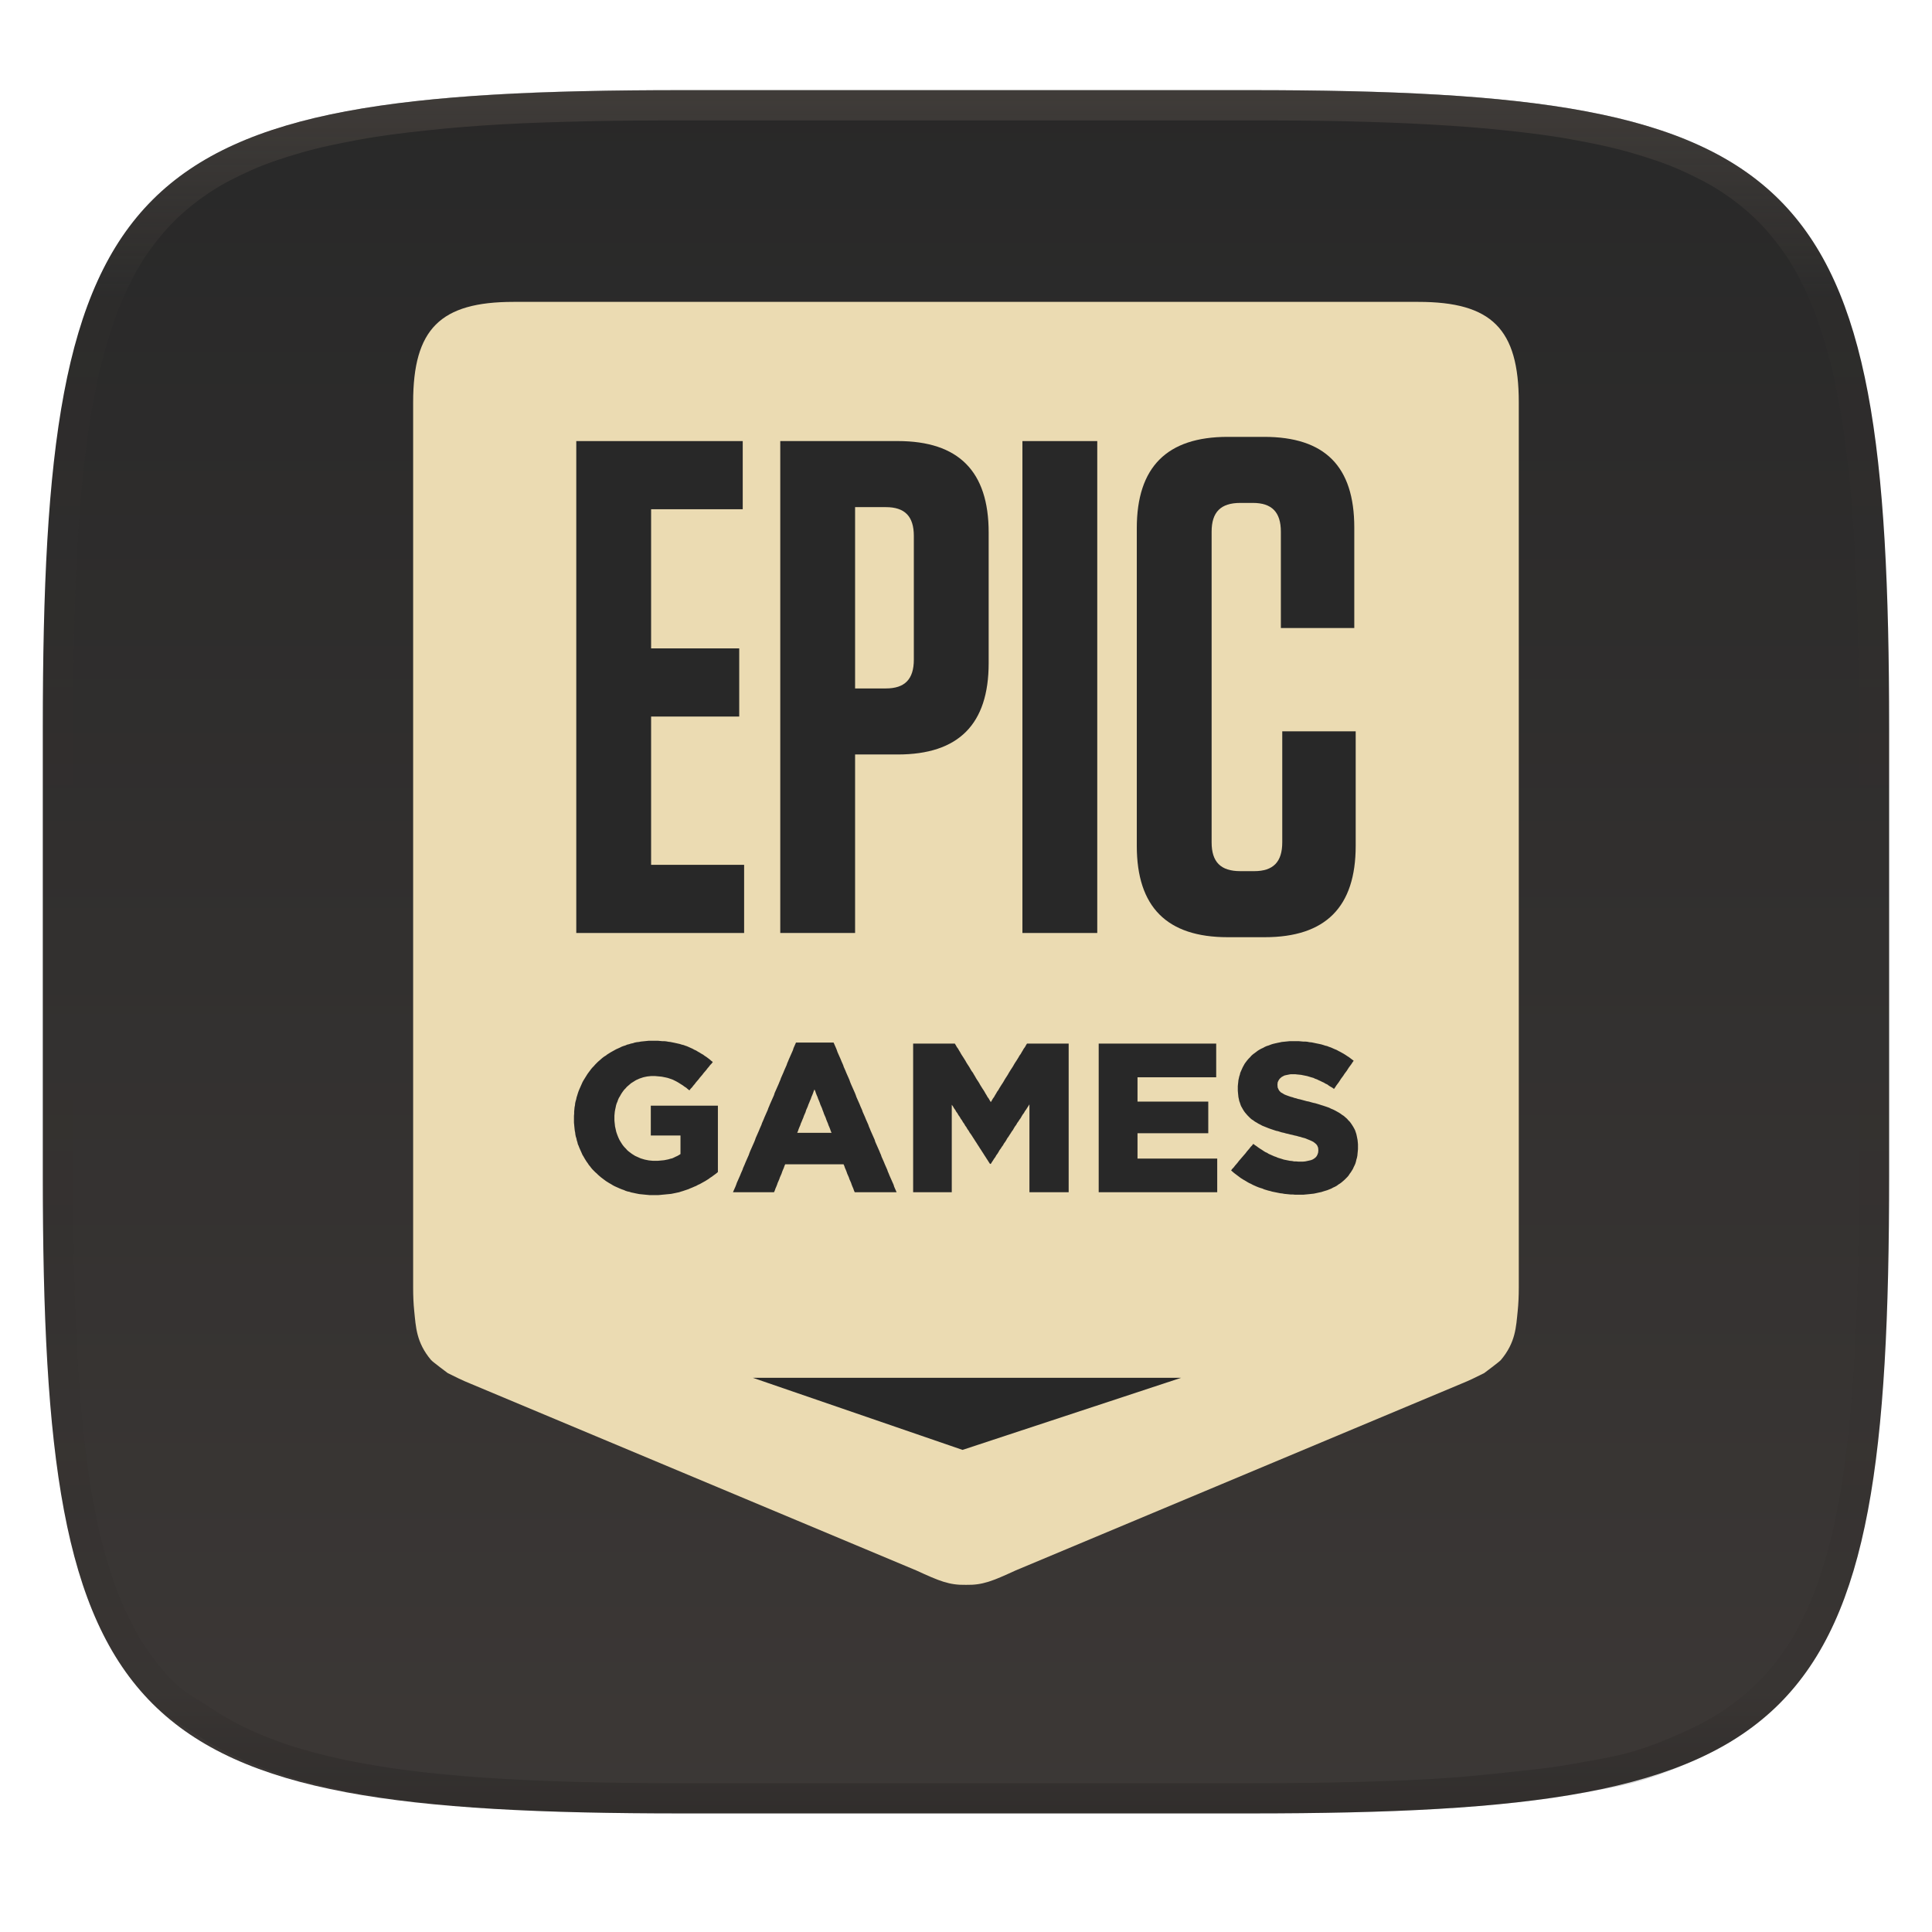
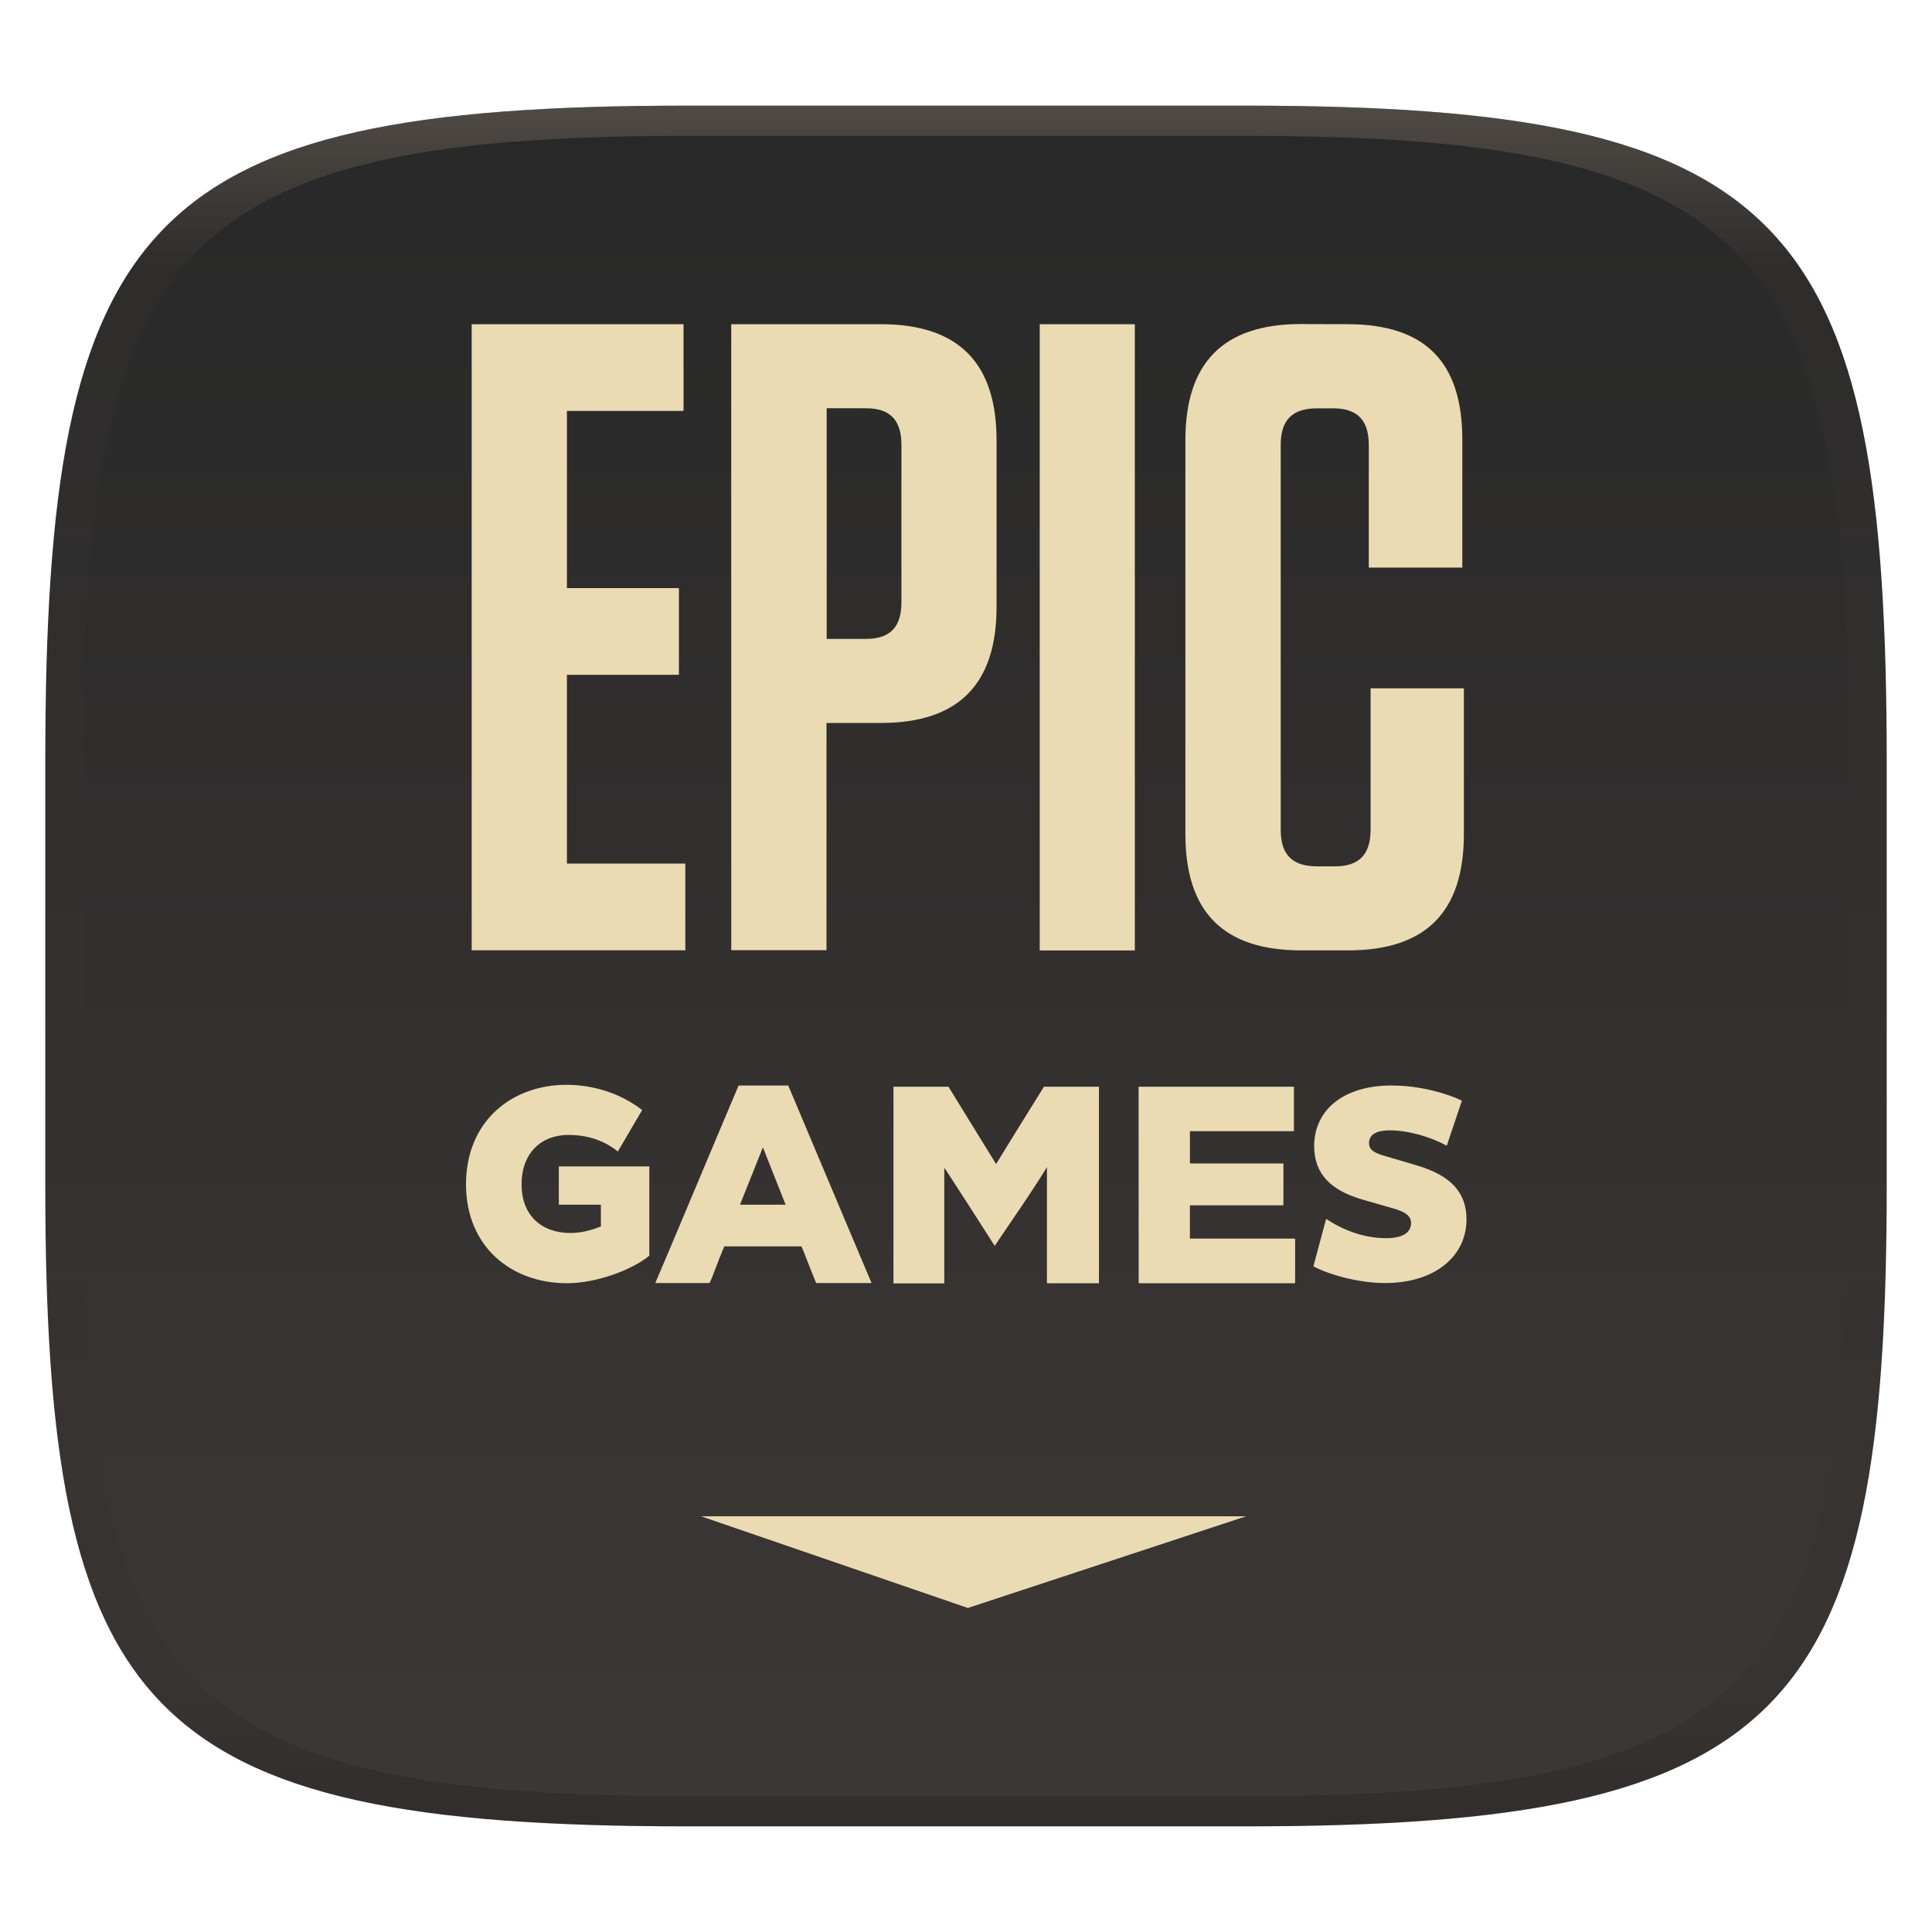
<svg xmlns="http://www.w3.org/2000/svg" width="256" height="256" style="isolation:isolate" version="1.1">
-   <g filter="url(#a)">
-     <linearGradient id="b" x1=".5" x2=".5" y1="2.0817e-17" y2="1" gradientTransform="matrix(244.65 0 0 228.34 5.676 11.947)" gradientUnits="userSpaceOnUse">
+   <defs>
+     <linearGradient id="linearGradient31" x1=".5" x2=".5" y2="1" gradientTransform="matrix(244,0,0,228,5.986,12)" gradientUnits="userSpaceOnUse">
+       <stop stop-color="#928374" offset="0" />
+       <stop stop-color="#928374" stop-opacity=".098" offset=".1" />
+       <stop stop-opacity=".098" offset=".9" />
+       <stop stop-opacity=".498" offset="1" />
+     </linearGradient>
+     <linearGradient id="b" x1=".5" x2=".5" y2="1" gradientTransform="matrix(244,0,0,228,5.981,12.12)" gradientUnits="userSpaceOnUse">
      <stop stop-color="#282828" offset="0" />
      <stop stop-color="#3c3836" offset="1" />
    </linearGradient>
-     <path d="m165.68 11.947c74.055 0 84.639 10.557 84.639 84.544v59.251c0 73.986-10.584 84.543-84.639 84.543h-75.37c-74.055 0-84.639-10.557-84.639-84.543v-59.251c0-73.987 10.584-84.544 84.639-84.544z" fill="url(#b)" />
+   </defs>
+   <g transform="translate(0,1.88)" filter="url(#a)" style="isolation:isolate">
+     <path d="m165 12.12c72 0 85 15 85 87v56c0 70-13 85-85 85h-74c-72 0-85-15-85-85v-56c0-72 13-87 85-87z" fill="url(#b)" />
  </g>
-   <g opacity=".4" style="isolation:isolate">
-     <linearGradient id="c" x1=".517" x2=".517" y2="1" gradientTransform="matrix(244.65,0,0,228.34,5.68,11.95)" gradientUnits="userSpaceOnUse">
-       <stop stop-color="#665c54" offset="0" />
-       <stop stop-color="#665c54" stop-opacity=".098" offset=".125" />
-       <stop stop-opacity=".098" offset=".925" />
-       <stop stop-opacity=".498" offset="1" />
-     </linearGradient>
-     <path d="m165.07 11.951c4.328-0.01 8.655 0.017 12.983 0.115 3.875 0.078 7.739 0.201 11.615 0.427 3.453 0.196 6.907 0.437 10.351 0.81 3.06 0.335 6.139 0.713 9.169 1.273 2.713 0.5 5.466 1.06 8.113 1.836 2.398 0.697 4.776 1.462 7.053 2.486 2.112 0.941 4.279 2.042 6.199 3.33 1.841 1.24 3.645 2.679 5.22 4.243 1.565 1.569 3.038 3.422 4.28 5.258 1.286 1.917 2.322 3.969 3.274 6.073 1.021 2.275 1.818 4.742 2.526 7.132 0.777 2.644 1.33 5.349 1.831 8.059 0.562 3.025 0.934 6.024 1.27 9.082 0.374 3.439 0.623 6.945 0.82 10.393 0.226 3.861 0.34 7.72 0.429 11.581 0.088 4.323 0.136 8.653 0.126 12.967v58.21c0.01 4.324-0.038 8.627-0.126 12.95-0.085 3.867-0.208 7.747-0.431 11.608-0.197 3.449-0.44 6.887-0.814 10.321-0.336 3.061-0.716 6.121-1.278 9.149-0.502 2.707-1.079 5.496-1.854 8.137-0.707 2.391-1.484 4.78-2.506 7.054-0.95 2.105-1.973 4.134-3.262 6.05-1.239 1.838-2.692 3.673-4.259 5.24-1.575 1.564-3.448 3.058-5.289 4.298-1.92 1.288-4.03 2.354-6.142 3.296-2.28 1.023-4.611 1.936-7.008 2.64-2.646 0.777-5.443 1.193-8.157 1.685-3.031 0.566-6.097 0.943-9.163 1.274-3.443 0.373-6.911 0.616-10.364 0.812-3.875 0.226-7.749 0.339-11.625 0.427-4.328 0.088-8.655 0.133-12.983 0.123h-74.126c-4.328 0.01-8.656-0.04-12.984-0.128-3.878-0.085-7.754-0.239-11.626-0.462-3.456-0.196-6.907-0.481-10.348-0.854-3.066-0.331-6.117-0.78-9.148-1.346-2.714-0.492-5.4-1.129-8.046-1.906-2.397-0.705-4.744-1.571-7.023-2.594-2.112-0.941-4.14-2.062-6.06-3.35-1.841-1.24-3.911-2.331-5.486-3.894-1.568-1.567-3.068-3.465-4.307-5.303-1.288-1.916-2.313-3.969-3.263-6.074-1.022-2.274-1.799-4.698-2.506-7.088-0.776-2.641-1.315-5.278-1.816-7.985-0.562-3.028-0.948-6.114-1.284-9.175-0.374-3.434-0.621-6.917-0.817-10.366-0.223-3.861-0.344-7.713-0.429-11.579-0.092-4.319-0.123-8.639-0.116-12.96v-58.21c-0.01-4.314 0.028-8.648 0.116-12.971 0.089-3.86 0.204-7.731 0.43-11.592 0.197-3.448 0.439-6.878 0.813-10.317 0.335-3.055 0.714-6.112 1.276-9.138 0.501-2.71 1.063-5.45 1.84-8.094 0.709-2.39 1.502-4.839 2.523-7.114 0.952-2.104 2.004-4.176 3.291-6.094 1.242-1.836 2.722-3.684 4.287-5.253 1.575-1.564 3.389-2.999 5.229-4.239 1.92-1.288 4.013-2.348 6.125-3.289 2.278-1.024 4.695-1.806 7.093-2.502 2.647-0.776 5.401-1.336 8.114-1.836 3.032-0.561 6.073-0.934 9.138-1.269 3.443-0.373 6.883-0.637 10.336-0.833 3.875-0.226 7.79-0.328 11.666-0.406 4.328-0.098 8.656-0.125 12.984-0.115zm0.01 4.009c4.298-0.01 8.596 0.016 12.894 0.104 3.827 0.089 7.642 0.211 11.469 0.427 3.383 0.197 6.769 0.428 10.133 0.801 2.971 0.315 5.953 0.674 8.884 1.224 2.581 0.473 5.202 1.001 7.72 1.738 2.219 0.649 4.422 1.352 6.532 2.299 1.905 0.853 3.874 1.845 5.609 3.006 1.625 1.093 3.225 2.368 4.61 3.752 1.386 1.385 2.697 3.037 3.798 4.658 1.16 1.727 2.085 3.578 2.941 5.474 0.945 2.108 1.676 4.405 2.329 6.621 0.742 2.511 1.265 5.081 1.742 7.656 0.54 2.928 0.896 5.83 1.22 8.797 0.374 3.36 0.614 6.797 0.81 10.177 0.217 3.822 0.341 7.622 0.42 11.444 0.088 4.293 0.135 8.584 0.135 12.877v58.212c0 4.293-0.047 8.567-0.135 12.86-0.082 3.821-0.202 7.656-0.422 11.471-0.196 3.38-0.43 6.745-0.804 10.115-0.325 2.959-0.687 5.917-1.228 8.844-0.477 2.575-1.024 5.233-1.766 7.744-0.652 2.217-1.363 4.435-2.309 6.543-0.854 1.897-1.766 3.726-2.928 5.451-1.098 1.626-2.388 3.264-3.776 4.651-1.388 1.378-3.058 2.704-4.68 3.796-1.734 1.161-3.647 2.119-5.552 2.971-2.108 0.951-4.265 1.799-6.486 2.443-2.518 0.738-5.183 1.124-7.764 1.597-2.931 0.55-5.922 0.828-8.893 1.152-3.364 0.364-6.748 0.689-10.131 0.876-3.827 0.216-7.652 0.338-11.479 0.417-4.298 0.098-8.596 0.132-12.894 0.132h-74.146c-4.298 0-8.597-0.04-12.895-0.137-3.829-0.082-7.656-0.233-11.48-0.452-3.383-0.19-6.761-0.469-10.13-0.836-2.97-0.322-5.926-0.757-8.863-1.306-2.581-0.473-5.135-1.08-7.653-1.818-2.221-0.645-4.393-1.446-6.501-2.397-1.905-0.853-3.735-1.865-5.47-3.026-1.622-1.092-3.489-2.015-4.876-3.393-1.388-1.386-2.727-3.087-3.825-4.713-1.162-1.725-2.076-3.578-2.93-5.474-0.946-2.108-1.657-4.361-2.309-6.577-0.742-2.511-1.25-5.017-1.727-7.592-0.541-2.927-0.91-5.911-1.234-8.87-0.374-3.37-0.611-6.78-0.807-10.16-0.22-3.816-0.338-7.621-0.42-11.442-0.09-4.289-0.124-8.579-0.125-12.87v-58.212c0-4.293 0.037-8.588 0.125-12.881 0.079-3.822 0.204-7.633 0.421-11.455 0.197-3.38 0.429-6.741 0.803-10.101 0.324-2.967 0.684-5.925 1.226-8.853 0.477-2.575 1.01-5.18 1.752-7.691 0.653-2.216 1.381-4.495 2.326-6.603 0.856-1.896 1.796-3.768 2.957-5.495 1.1-1.621 2.418-3.269 3.804-4.654 1.385-1.384 2.995-2.655 4.62-3.747 1.734-1.161 3.63-2.112 5.535-2.965 2.11-0.947 4.352-1.666 6.571-2.315 2.518-0.738 5.141-1.265 7.721-1.738 2.931-0.55 5.882-0.905 8.853-1.22 3.364-0.373 6.735-0.627 10.118-0.824 3.824-0.214 7.691-0.319 11.52-0.406 4.298-0.088 8.597-0.114 12.895-0.104z" fill="url(#c)" fill-rule="evenodd" />
+   <g transform="translate(.004996 1.884)" opacity=".4" style="isolation:isolate">
+     <path transform="translate(-.004996 .116)" d="m91 12c-72 0-85 15-85 87v56c0 70 13 85 85 85h74c72 0 85-15 85-85v-56c0-72-13-87-85-87zm0 4h74c68 0 80 15 80 83v56c0 66-12 81-80 81h-74c-68 0-80-15-80-81v-56c0-68 12-83 80-83z" fill="url(#linearGradient31)" opacity="1" />
  </g>
-   <g transform="matrix(.30183 0 0 -.30183 -64.598 245.55)" style="isolation:isolate">
-     <path transform="translate(836.69 681.01)" d="m0 0h-397.22c-32.196 0-44.078-11.882-44.078-44.093v-388.68c0-3.645 0.147-7.031 0.469-10.168 0.733-7.031 0.871-13.844 7.41-21.601 0.639-0.76 7.315-5.728 7.315-5.728 3.591-1.761 6.043-3.058 10.093-4.688l195.6-81.948c10.154-4.655 14.4-6.469 21.775-6.323v-1e-3h0.058v1e-3c7.375-0.146 11.621 1.668 21.776 6.323l195.6 81.948c4.051 1.63 6.502 2.927 10.094 4.688 0 0 6.676 4.968 7.314 5.728 6.539 7.757 6.677 14.57 7.41 21.601 0.322 3.137 0.47 6.523 0.47 10.168v388.68c0 32.211-11.883 44.093-44.078 44.093" fill="#ebdbb2" fill-rule="evenodd" style="isolation:isolate" />
-     <path d="m544.51 208.68h188.05l-95.986-31.654z" fill="#282828" fill-rule="evenodd" style="isolation:isolate" />
-     <path d="m810.09 308.06-0.09-0.897-0.089-0.985-0.18-0.897-0.268-0.896-0.174-0.807-0.27-0.897-0.358-0.807-0.359-0.718-0.353-0.806-0.448-0.717-0.448-0.718-0.533-0.717-0.449-0.717-0.532-0.627-0.628-0.628-0.533-0.538-0.716-0.628-0.623-0.538-0.717-0.538-0.712-0.442-0.712-0.538-0.807-0.448-0.802-0.359-0.801-0.448-0.897-0.359-0.891-0.359-0.891-0.268-0.891-0.27-0.807-0.268-0.891-0.18-0.802-0.179-0.801-0.179-0.897-0.18-0.892-0.089-0.801-0.09-0.897-0.09-0.98-0.09-0.892-0.089h-3.749l-0.892 0.089h-0.98l-0.892 0.09-0.896 0.09-0.981 0.09-0.891 0.179-0.891 0.09-0.897 0.179-0.892 0.179-0.891 0.18-0.891 0.179-0.896 0.268-0.802 0.18-0.891 0.269-0.892 0.269-0.806 0.359-0.891 0.269-0.802 0.268-0.892 0.359-0.806 0.359-0.802 0.359-0.802 0.442-0.806 0.359-0.802 0.449-0.712 0.447-0.807 0.449-0.712 0.448-0.717 0.448-1.424 1.076-0.717 0.538-0.713 0.538-0.627 0.538-0.712 0.627 0.538 0.717 0.622 0.628 0.538 0.718 0.623 0.717 0.538 0.627 0.532 0.717 0.628 0.718 0.532 0.627 0.628 0.717 0.533 0.628 0.627 0.717 0.533 0.718 0.538 0.627 0.622 0.717 0.538 0.718 0.622 0.627 0.538 0.717 0.712-0.538 0.802-0.538 0.717-0.538 0.802-0.538 0.717-0.448 0.802-0.537 0.711-0.449 0.808-0.358 0.711-0.449 0.802-0.359 0.807-0.358 0.801-0.359 0.803-0.269 0.806-0.358 0.891-0.269 0.892-0.269 0.801-0.269 0.897-0.18 1.782-0.358 0.981-0.09 0.896-0.179h0.892l0.98-0.089h1.962l0.981 0.089 0.897 0.179 0.801 0.18 0.802 0.179 0.717 0.269 0.623 0.358 0.717 0.538 0.532 0.628 0.359 0.718 0.27 0.806 0.088 0.897v0.179l-0.088 1.076-0.359 0.897-0.449 0.627-0.622 0.538-0.718 0.538-0.712 0.358-0.801 0.359-0.897 0.359-1.07 0.447-0.623 0.18-0.711 0.179-0.807 0.27-0.802 0.179-0.891 0.269-0.897 0.179-0.98 0.269-0.892 0.179-0.981 0.269-0.891 0.179-0.897 0.269-0.89 0.18-0.892 0.269-0.807 0.268-0.89 0.18-0.803 0.269-0.801 0.269-0.807 0.269-0.981 0.359-0.891 0.359-0.892 0.358-0.896 0.359-0.801 0.448-0.892 0.448-0.717 0.448-0.802 0.448-0.712 0.538-0.717 0.448-0.622 0.539-0.627 0.627-0.623 0.628-0.538 0.628-0.532 0.627-0.449 0.627-0.443 0.718-0.448 0.806-0.359 0.622-0.269 0.718-0.263 0.807-0.269 0.717-0.18 0.897-0.179 0.807-0.09 0.896-0.089 0.897-0.09 0.985v2.063l0.09 0.896 0.089 0.807 0.09 0.897 0.179 0.806 0.18 0.807 0.269 0.808 0.179 0.806 0.353 0.807 0.359 0.807 0.358 0.806 0.444 0.808 0.447 0.806 0.533 0.718 0.539 0.717 0.622 0.717 0.627 0.627 0.623 0.718 0.717 0.628 0.622 0.448 0.717 0.538 0.713 0.538 0.711 0.448 0.807 0.448 0.802 0.359 0.801 0.448 0.807 0.358 0.891 0.27 0.891 0.358 0.807 0.269 0.712 0.18 0.803 0.179 0.806 0.179 0.891 0.179 0.802 0.18 0.891 0.089 0.897 0.09 0.891 0.09 0.891 0.089h3.839l0.981-0.089 0.981-0.09h0.891l0.986-0.09 0.891-0.179 0.981-0.09 0.892-0.179 0.807-0.179 0.891-0.179 0.891-0.18 0.802-0.179 0.896-0.269 0.802-0.269 0.802-0.18 0.896-0.358 0.802-0.269 0.801-0.358 0.802-0.359 0.896-0.359 0.802-0.448 0.712-0.359 0.807-0.448 0.802-0.448 0.712-0.449 0.806-0.538 0.713-0.447 0.717-0.539 0.712-0.538 0.711-0.537-0.532-0.718-0.448-0.717-0.533-0.717-0.538-0.718-0.532-0.806-0.449-0.717-0.538-0.718-0.533-0.717-0.447-0.717-0.534-0.718-0.537-0.717-0.449-0.717-0.532-0.807-0.539-0.717-0.532-0.717-0.448-0.717-0.533-0.717-0.717 0.537-0.801 0.449-0.713 0.448-0.717 0.538-0.801 0.358-0.718 0.449-0.801 0.359-0.712 0.358-0.807 0.359-0.712 0.358-0.801 0.269-0.717 0.359-0.982 0.268-0.891 0.27-0.891 0.268-0.897 0.18-0.891 0.179-0.891 0.18-0.891 0.09-0.897 0.089-0.801 0.09h-1.962l-0.981-0.179-0.897-0.18-0.801-0.179-0.712-0.359-0.628-0.358-0.802-0.718-0.538-0.807-0.352-0.807-0.091-0.896v-0.18l0.091-1.165 0.442-0.986 0.359-0.538 0.622-0.628 0.807-0.448 0.712-0.448 0.891-0.359 0.986-0.359 1.071-0.358 0.712-0.179 0.712-0.269 0.807-0.179 0.801-0.269 0.891-0.18 0.987-0.269 0.981-0.268 0.981-0.27 0.98-0.179 0.891-0.269 0.981-0.269 0.897-0.179 0.892-0.269 0.891-0.269 0.801-0.269 0.897-0.269 0.802-0.269 0.801-0.269 0.986-0.353 0.891-0.449 0.891-0.358 0.892-0.448 0.807-0.449 0.802-0.448 0.711-0.448 0.717-0.538 0.713-0.448 0.712-0.628 0.717-0.627 0.622-0.718 0.627-0.627 0.533-0.718 0.538-0.806 0.443-0.717 0.449-0.808 0.358-0.717 0.269-0.806 0.264-0.807 0.179-0.807 0.358-1.794 0.09-0.896 0.09-0.986v-2.152zm-62.594-17.926h-51.143v65.258h51.587v-14.794h-34.543v-10.668h31.062v-13.891h-31.062v-11.116h34.991v-14.789zm-65.214 0h-16.333v38.589l-0.447-0.717-0.533-0.813-0.449-0.717-0.532-0.718-0.448-0.806-0.539-0.718-0.442-0.717-0.449-0.812-0.532-0.717-0.449-0.717-0.537-0.718-0.443-0.812-0.538-0.717-0.443-0.717-0.449-0.807-0.538-0.722-0.443-0.718-0.538-0.806-0.442-0.718-0.538-0.717-0.443-0.812-0.449-0.718-0.537-0.717-0.443-0.807-0.538-0.722-0.443-0.717-0.538-0.718-0.449-0.806-0.443-0.722-0.537-0.718-0.443-0.807-0.538-0.717-0.448-0.717-0.533-0.813-0.448-0.717h-0.354l-0.537 0.807-0.449 0.723-0.533 0.807-0.448 0.717-0.533 0.806-0.448 0.723-0.532 0.807-0.449 0.718-0.538 0.806-0.443 0.717-0.538 0.813-0.442 0.717-0.538 0.807-0.449 0.717-0.532 0.812-0.449 0.717-0.532 0.807-0.538 0.717-0.448 0.812-0.533 0.717-0.448 0.807-0.533 0.717-0.448 0.813-0.533 0.717-0.448 0.807-0.538 0.717-0.443 0.807-0.538 0.723-0.443 0.806-0.538 0.718-0.448 0.807-0.532 0.716-0.45 0.813-0.532 0.717v-38.409h-16.96v65.258h18.3l0.443-0.718 0.448-0.806 0.532-0.712 0.449-0.807 0.448-0.717 0.443-0.808 0.448-0.711 0.534-0.808 0.447-0.717 0.449-0.717 0.443-0.801 0.448-0.718 0.533-0.806 0.448-0.718 0.448-0.801 0.443-0.717 0.538-0.717 0.449-0.803 0.442-0.716 0.448-0.807 0.444-0.718 0.538-0.801 0.448-0.718 0.442-0.806 0.449-0.712 0.443-0.717 0.538-0.807 0.448-0.718 0.443-0.807 0.448-0.712 0.443-0.807 0.539-0.717 0.448-0.801 0.443-0.718 0.448 0.718 0.448 0.801 0.533 0.717 0.447 0.807 0.444 0.712 0.448 0.807 0.533 0.718 0.448 0.807 0.449 0.717 0.442 0.712 0.538 0.806 0.443 0.718 0.449 0.801 0.447 0.718 0.533 0.807 0.448 0.716 0.449 0.803 0.442 0.717 0.45 0.717 0.532 0.801 0.448 0.718 0.448 0.806 0.444 0.718 0.537 0.801 0.444 0.717 0.447 0.717 0.449 0.808 0.532 0.711 0.449 0.808 0.442 0.717 0.449 0.807 0.538 0.712 0.443 0.806 0.448 0.718h18.294v-65.258zm-103.56 26.891-0.269 0.812-0.353 0.897-0.359 0.807-0.269 0.812-0.353 0.807-0.358 0.897-0.27 0.812-0.359 0.807-0.352 0.806-0.27 0.812-0.359 0.897-0.263 0.807-0.359 0.812-0.359 0.807-0.268 0.807-0.354 0.901-0.358 0.808-0.269 0.806-0.359 0.812-0.353 0.897-0.269 0.812-0.359 0.807-0.353-0.807-0.268-0.812-0.359-0.897-0.359-0.812-0.264-0.806-0.358-0.808-0.359-0.901-0.353-0.807-0.27-0.807-0.358-0.812-0.359-0.807-0.264-0.897-0.358-0.812-0.359-0.806-0.268-0.807-0.354-0.812-0.359-0.897-0.358-0.807-0.263-0.812-0.359-0.807-0.359-0.897-0.269-0.812-0.353-0.807h15.082zm28.03-26.891h-17.498l-0.354 0.808-0.269 0.807-0.358 0.807-0.359 0.896-0.264 0.802-0.358 0.806-0.359 0.807-0.264 0.807-0.358 0.807-0.359 0.807-0.268 0.807-0.354 0.896-0.359 0.807-0.269 0.807-0.359 0.807h-25.614l-0.353-0.807-0.269-0.807-0.359-0.807-0.358-0.896-0.264-0.807-0.358-0.807-0.359-0.807-0.269-0.807-0.353-0.807-0.359-0.806-0.269-0.802-0.354-0.896-0.358-0.807-0.269-0.807-0.359-0.808h-18.025l0.353 0.808 0.359 0.807 0.358 0.807 0.354 0.896 0.269 0.802 0.359 0.806 0.358 0.807 0.353 0.807 0.359 0.807 0.359 0.897 0.353 0.807 0.359 0.806 0.268 0.807 0.359 0.807 0.353 0.807 0.359 0.896 0.358 0.807 0.354 0.808 0.359 0.806 0.358 0.807 0.269 0.807 0.353 0.897 0.359 0.806 0.359 0.807 0.353 0.807 0.718 1.614 0.353 0.897 0.269 0.806 0.359 0.807 0.358 0.807 0.354 0.807 0.358 0.807 0.358 0.896 0.354 0.807 0.358 0.807 0.269 0.807 0.359 0.806 0.353 0.807 0.359 0.897 0.359 0.807 0.353 0.807 0.358 0.807 0.359 0.806 0.269 0.808 0.354 0.801 0.358 0.897 0.358 0.806 0.354 0.808 0.358 0.807 0.359 0.806 0.353 0.807 0.269 0.897 0.359 0.806 0.358 0.807 0.354 0.807 0.359 0.807 0.358 0.807 0.354 0.897 0.358 0.806 0.269 0.807 0.358 0.807 0.354 0.807 0.358 0.807 0.359 0.896 0.353 0.807 0.718 1.614 0.263 0.806 0.359 0.808 0.359 0.896 0.359 0.807 0.353 0.807 0.359 0.807 0.358 0.807 0.353 0.806 0.27 0.897 0.358 0.807 0.359 0.807 0.353 0.807h16.512l0.358-0.807 0.359-0.807 0.354-0.807 0.358-0.897 0.269-0.806 0.353-0.807 0.359-0.807 0.358-0.807 0.359-0.807 0.353-0.896 0.359-0.808 0.359-0.806 0.263-0.807 0.718-1.614 0.359-0.896 0.353-0.807 0.358-0.807 0.359-0.807 0.353-0.807 0.269-0.806 0.358-0.897 0.354-0.807 0.359-0.807 0.358-0.807 0.359-0.807 0.353-0.806 0.358-0.897 0.27-0.807 0.353-0.806 0.358-0.807 0.359-0.808 0.359-0.806 0.353-0.897 0.359-0.801 0.358-0.808 0.264-0.806 0.358-0.807 0.359-0.807 0.354-0.807 0.358-0.897 0.359-0.807 0.359-0.806 0.353-0.807 0.269-0.807 0.358-0.807 0.354-0.896 0.358-0.807 0.359-0.807 0.358-0.807 0.354-0.807 0.359-0.806 0.268-0.897 0.354-0.807 0.358-0.807 0.359-0.807 0.353-0.807 0.359-0.806 0.359-0.897 0.359-0.807 0.263-0.807 0.359-0.806 0.359-0.808 0.353-0.807 0.358-0.896 0.359-0.807 0.358-0.807 0.353-0.807 0.27-0.806 0.359-0.807 0.353-0.897 0.716-1.614 0.354-0.807 0.358-0.806 0.359-0.802 0.27-0.896 0.352-0.807 0.359-0.807 0.358-0.808zm-78.193 8.334-0.717-0.538-0.623-0.449-0.717-0.538-0.712-0.448-0.712-0.538-0.717-0.448-0.712-0.449-0.807-0.447-0.802-0.449-0.802-0.448-0.806-0.353-0.802-0.449-0.891-0.358-0.801-0.359-0.897-0.358-0.801-0.359-0.803-0.269-0.806-0.269-0.802-0.27-0.891-0.268-0.801-0.27-0.897-0.179-0.802-0.179-0.891-0.179-0.896-0.179-0.892-0.09-0.981-0.09-0.891-0.09-0.981-0.089-0.897-0.09-0.98-0.089h-3.84l-0.891 0.089-0.981 0.09-0.891 0.089-0.891 0.09-0.897 0.09-0.891 0.179-0.892 0.18-0.801 0.179-0.896 0.179-0.802 0.269-0.891 0.179-0.807 0.27-0.802 0.358-0.802 0.269-0.89 0.359-0.807 0.358-0.802 0.358-0.801 0.359-0.808 0.448-0.711 0.444-0.802 0.448-0.717 0.449-0.712 0.447-0.717 0.539-0.712 0.537-0.713 0.538-0.627 0.538-0.622 0.538-0.628 0.628-0.622 0.537-0.628 0.628-0.622 0.628-0.538 0.627-0.533 0.717-0.538 0.628-0.448 0.717-0.533 0.718-0.447 0.716-0.444 0.718-0.448 0.807-0.448 0.717-0.353 0.807-0.359 0.807-0.358 0.807-0.354 0.806-0.269 0.717-0.359 0.808-0.179 0.807-0.264 0.806-0.179 0.896-0.269 0.808-0.179 0.896-0.09 0.807-0.18 0.897-0.088 0.806-0.091 0.897-0.084 0.897-0.089 0.896v2.959l0.089 0.986v0.896l0.084 0.897 0.091 0.986 0.179 0.891 0.089 0.897 0.179 0.807 0.269 0.896 0.18 0.897 0.263 0.807 0.269 0.896 0.269 0.807 0.359 0.897 0.354 0.806 0.358 0.807 0.359 0.807 0.353 0.807 0.448 0.807 0.448 0.717 0.444 0.718 0.447 0.717 0.449 0.717 0.532 0.717 0.538 0.717 0.533 0.717 0.538 0.629 0.622 0.627 0.538 0.628 0.623 0.626 0.627 0.629 0.622 0.537 0.717 0.628 0.623 0.538 0.712 0.538 0.717 0.448 0.712 0.538 0.718 0.448 0.711 0.448 0.802 0.449 0.807 0.448 0.801 0.448 0.802 0.359 0.806 0.358 0.892 0.449 0.712 0.268 0.891 0.27 0.808 0.358 0.801 0.18 0.801 0.269 0.896 0.179 0.802 0.269 0.891 0.179 0.892 0.09 0.896 0.179 0.892 0.09 0.89 0.089 0.892 0.09 0.897 0.09h3.833l0.987-0.09 0.981-0.09h0.891l0.891-0.089 0.981-0.18 0.807-0.089 0.891-0.18 0.892-0.179 0.806-0.179 0.801-0.179 0.803-0.18 0.807-0.269 0.801-0.179 0.712-0.269 0.807-0.269 0.802-0.358 0.801-0.359 0.807-0.359 0.802-0.448 0.801-0.359 0.718-0.448 0.801-0.448 0.712-0.448 0.807-0.449 0.712-0.537 0.712-0.449 0.717-0.538 0.712-0.538 0.717-0.627 0.712-0.538-0.538-0.718-0.622-0.627-0.538-0.717-0.622-0.717-0.538-0.718-0.533-0.627-0.628-0.717-0.532-0.717-0.538-0.629-0.623-0.717-0.537-0.717-0.623-0.717-0.538-0.628-0.532-0.717-0.627-0.717-0.534-0.717-0.627-0.628-0.533-0.717-0.717 0.538-0.712 0.627-0.717 0.449-0.712 0.538-0.712 0.448-0.717 0.449-0.713 0.447-0.801 0.449-0.717 0.358-0.712 0.359-0.717 0.269-0.802 0.269-0.801 0.269-0.807 0.179-0.891 0.18-0.891 0.179-0.892 0.089-0.981 0.09-0.986 0.089h-1.872l-0.891-0.089-0.807-0.09-0.891-0.179-0.802-0.18-0.807-0.268-0.801-0.269-0.802-0.359-0.802-0.358-0.717-0.448-0.711-0.449-0.718-0.449-0.622-0.537-0.628-0.538-0.622-0.538-0.538-0.627-0.622-0.628-0.538-0.717-0.444-0.628-0.448-0.717-0.442-0.807-0.449-0.717-0.358-0.807-0.269-0.807-0.354-0.807-0.269-0.896-0.179-0.892-0.179-0.806-0.18-0.987-0.089-0.896-0.084-0.896v-2.063l0.084-0.896 0.089-0.807 0.09-0.897 0.179-0.806 0.18-0.808 0.179-0.806 0.269-0.807 0.264-0.717 0.359-0.896 0.358-0.808 0.443-0.807 0.896-1.434 0.533-0.718 0.538-0.627 0.622-0.628 0.539-0.627 0.621-0.538 0.718-0.538 0.712-0.538 0.711-0.448 0.717-0.448 0.803-0.359 0.801-0.359 0.806-0.358 0.892-0.269 0.891-0.269 0.897-0.18 0.891-0.179 0.891-0.089 0.981-0.09h2.051l0.987 0.09 0.981 0.089 0.891 0.09 0.891 0.18 0.897 0.179 0.891 0.268 0.801 0.18 0.803 0.358 0.717 0.359 0.801 0.359 0.627 0.358 0.713 0.449v8.158h-13.032v13.084h29.454v-29.132z" fill="#282828" style="isolation:isolate" />
-     <path d="m776.94 492.49v-48.744c0-8.639-3.993-12.647-12.278-12.647h-6.144c-8.595 0-12.588 4.008-12.588 12.647v136.36c0 8.638 3.993 12.646 12.588 12.646h5.527c8.29 0 12.283-4.008 12.283-12.646v-42.269h32.233v44.12c0 26.837-12.895 39.795-39.6 39.795h-15.969c-26.706 0-39.912-13.264-39.912-40.106v-139.44c0-26.843 13.206-40.106 39.912-40.106h16.274c26.712 0 39.911 13.263 39.911 40.106v50.284z" fill="#282828" style="isolation:isolate" />
-     <path d="m662.87 403.95h32.854v215.95h-32.854z" fill="#282828" style="isolation:isolate" />
-     <path d="m615.2 523.96c0-8.639-3.987-12.652-12.277-12.652h-13.511v79.596h13.511c8.29 0 12.277-4.009 12.277-12.646zm-7.061 95.944h-51.577v-215.95h32.85v78.362h18.727c26.711 0 39.911 13.263 39.911 40.1v57.384c0 26.842-13.2 40.106-39.911 40.106" fill="#282828" style="isolation:isolate" />
-     <path d="m499.86 498.97h38.683v29.922h-38.683v61.086h40.223v29.922h-73.072v-215.95h73.684v29.923h-40.835z" fill="#282828" style="isolation:isolate" />
-   </g>
+   <path d="m172.4 42.93c0.457 0.027 4.116 0.014 6.153 0.027 10.26 0 15.21 4.981 15.21 15.29v16.96h-12.39v-16.24c0-3.319-1.541-4.86-4.727-4.86h-2.113c-3.302 0-4.833 1.541-4.833 4.86v50.97c0 3.319 1.532 4.859 4.833 4.859h2.35c3.182 0 4.727-1.541 4.727-4.859v-18.73h12.36v19.33c0 10.31-5.057 15.39-15.32 15.39h-6.259c-10.27 0-15.32-5.086-15.32-15.39v-52.21c0-10.31 5.057-15.39 15.32-15.39zm-109.9 0.027h28.07v11.49h-15.45v23.48h14.84v11.49h-14.84v25.01h15.69v11.49h-28.31zm34.39 0h19.81c10.27 0 15.35 5.086 15.35 15.39v22.06c0 10.31-5.083 15.39-15.35 15.39h-7.184v30.11h-12.62zm40.88 0h12.6v82.98h-12.6zm-28.23 11.14v30.56h5.203c3.184 0 4.701-1.541 4.701-4.859v-20.84c0-3.318-1.515-4.86-4.701-4.86zm-35.1 89.66c1.899-0.081 6.507 0.122 10.65 3.327l-3.222 5.493c-1.777-1.427-3.959-2.192-6.55-2.192-3.552 0-6.207 2.346-6.207 6.55 0 4.129 2.649 6.444 6.496 6.444 1.295 0 2.756-0.346 4.015-0.872v-2.878h-5.573v-5.071h11.99v11.83c-2.331 1.915-7.059 3.645-10.9 3.645-7.438 0-13.39-4.879-13.39-13.1 0-8.037 5.591-12.89 12.7-13.18zm23.43 0.081h6.576c2.581 6.095 10.81 25.67 11.04 26.17h-7.342c-0.36-0.791-1.718-4.424-1.955-4.859h-10.22c-1.007 2.368-1.532 4.084-1.955 4.859h-7.184c0.567-1.247 10.58-25.15 11.04-26.17zm85.99 0c0.207-7e-3 0.395 0 0.607 0 3.629 0 7.261 1.033 9.243 2.007l-2.007 5.968c-2.021-1.124-5.02-2.034-7.527-2.034-1.945 0-2.773 0.641-2.773 1.69 0 0.824 0.529 1.225 1.875 1.637l4.384 1.294c4.752 1.386 6.656 3.738 6.656 7.184 0 4.907-4.227 8.425-10.78 8.425-3.816 0-7.824-1.282-9.507-2.219l1.69-6.286c1.983 1.348 4.855 2.562 7.923 2.562 2.095 0 3.327-0.648 3.327-2.034 0-0.899-0.753-1.452-2.324-1.901l-4.041-1.162c-4.302-1.236-6.471-3.423-6.471-7.13 0-4.354 3.322-7.792 9.722-8.002zm-65.47 0.158h7.289c2.09 3.426 4.21 6.833 6.312 10.25 0.235-0.433 6.011-9.741 6.338-10.25h7.289v26.04h-6.893v-15.39c-2.139 3.523-4.709 7.122-6.92 10.44-0.108-0.189-6.414-10.02-6.681-10.35v15.32h-6.735zm32.48 0h20.58v5.889h-13.78v4.279h12.39v5.546h-12.39v4.41h13.94v5.916h-20.73zm-49.78 8.029c-1.01 2.533-2.023 5.073-3.038 7.606h6.047c-0.295-0.707-2.908-7.359-3.011-7.606zm-8.201 48.89h72.23l-36.87 12.15z" fill="#ebdbb2" stroke-width=".384" style="isolation:isolate" />
</svg>
